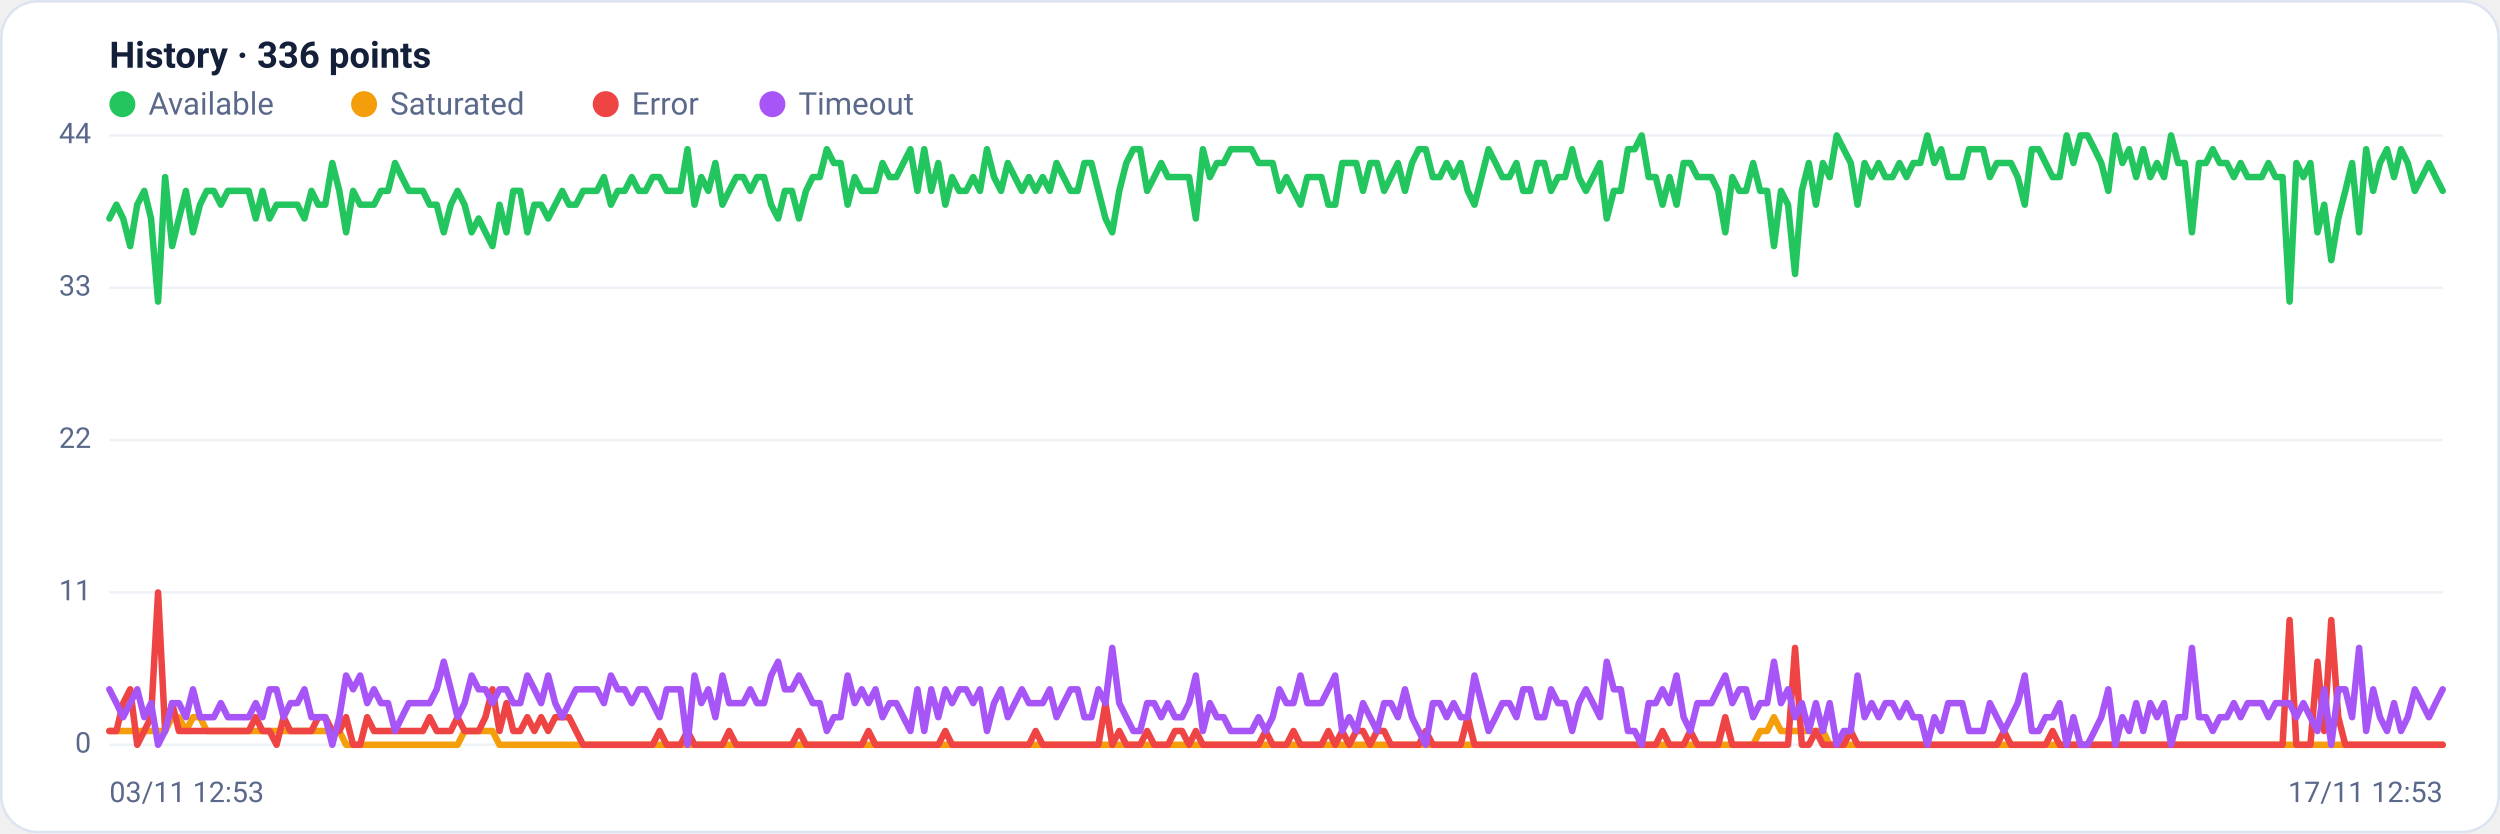
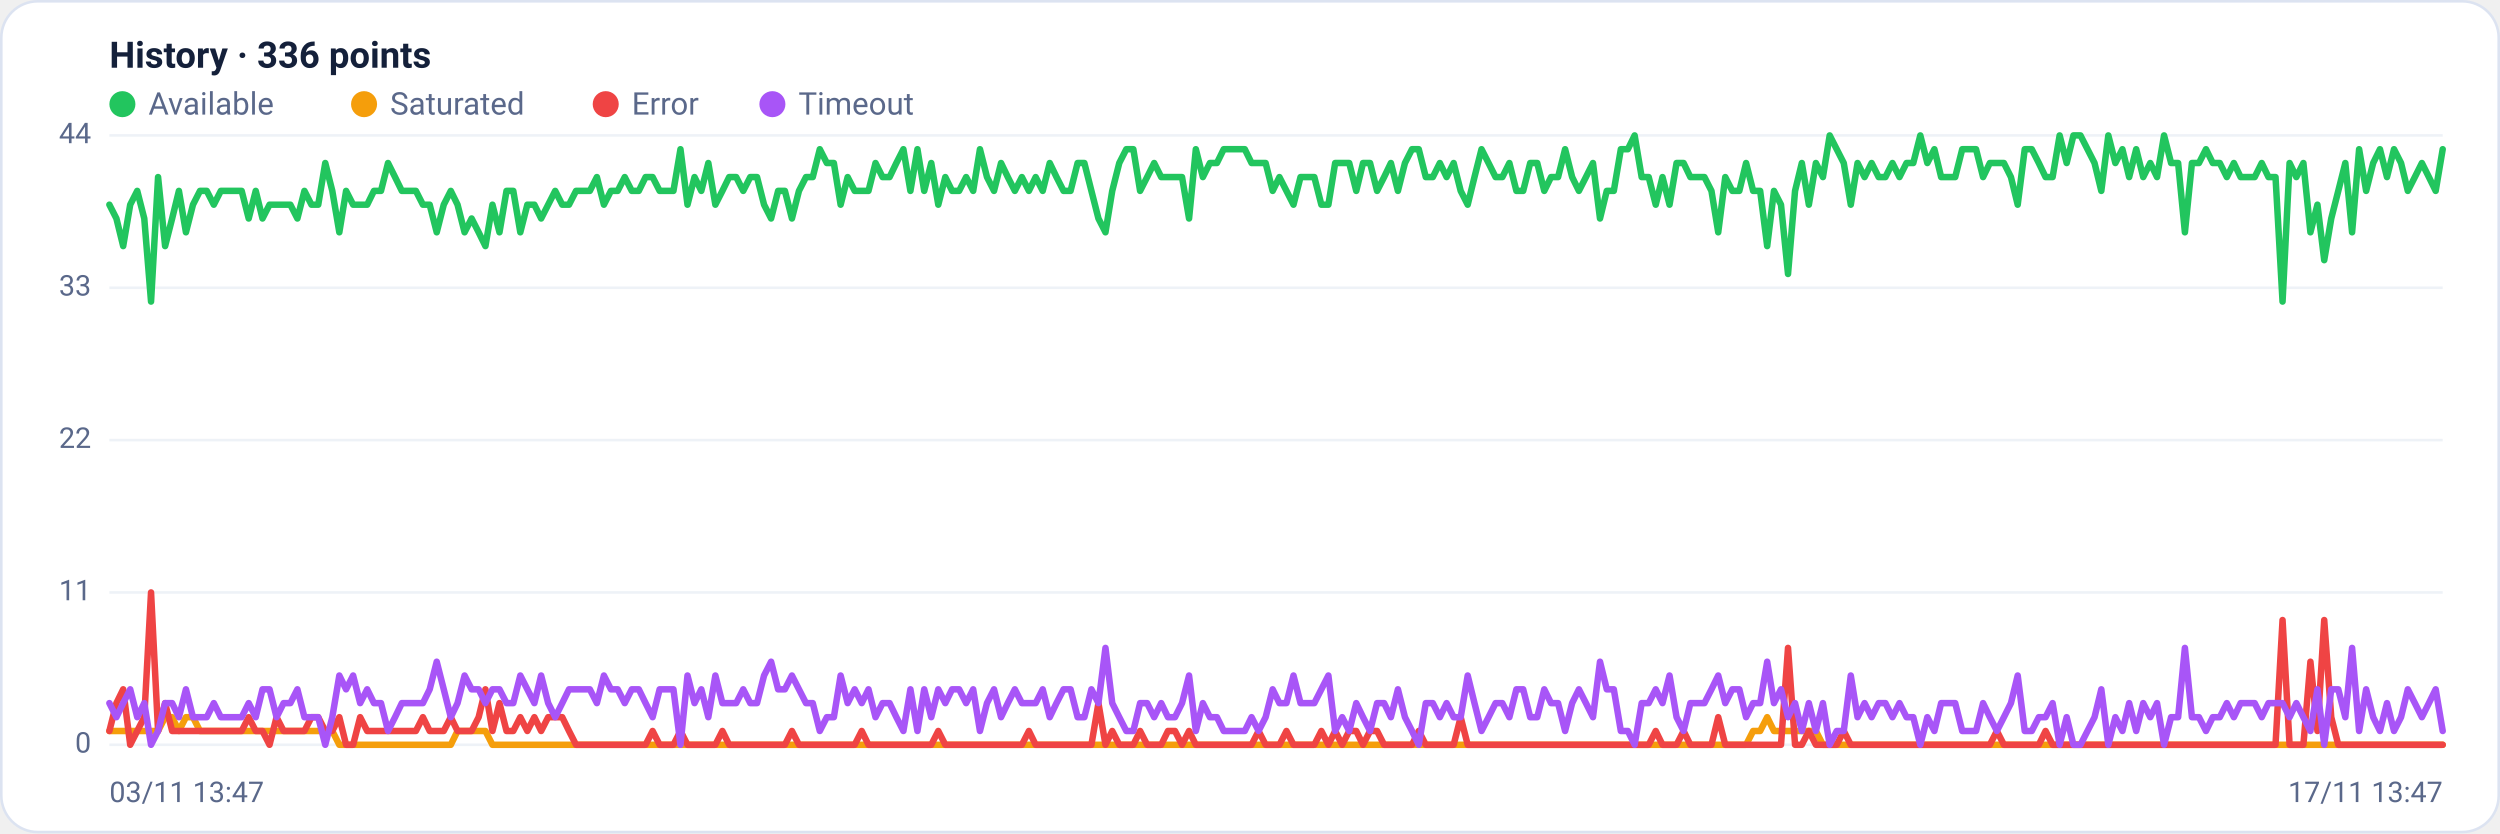
<svg xmlns="http://www.w3.org/2000/svg" viewBox="0 0 960 320" width="960" height="320" font-family="Segoe UI, system-ui, -apple-system, Roboto, Helvetica, Arial, sans-serif" role="img" aria-label="Availability history per region">
  <rect x="0.5" y="0.5" width="959" height="319" rx="14" fill="#ffffff" stroke="#dce3f1" />
  <text x="42" y="26" font-size="14" font-weight="600" fill="#14203a">History · 336 points</text>
  <circle cx="47" cy="40" r="5" fill="#22c55e" />
  <text x="57" y="44" font-size="12" fill="#5a688a">Available</text>
  <circle cx="139.8" cy="40" r="5" fill="#f59e0b" />
  <text x="149.8" y="44" font-size="12" fill="#5a688a">Saturated</text>
  <circle cx="232.6" cy="40" r="5" fill="#ef4444" />
  <text x="242.6" y="44" font-size="12" fill="#5a688a">Error</text>
  <circle cx="296.6" cy="40" r="5" fill="#a855f7" />
  <text x="306.6" y="44" font-size="12" fill="#5a688a">Timeout</text>
  <line x1="42" y1="286.0" x2="938" y2="286.0" stroke="#eef2f7" stroke-width="1" />
  <text x="35" y="289.0" text-anchor="end" font-size="11" fill="#5a688a">0</text>
  <line x1="42" y1="227.5" x2="938" y2="227.5" stroke="#eef2f7" stroke-width="1" />
  <text x="35" y="230.5" text-anchor="end" font-size="11" fill="#5a688a">11</text>
  <line x1="42" y1="169.0" x2="938" y2="169.0" stroke="#eef2f7" stroke-width="1" />
  <text x="35" y="172.0" text-anchor="end" font-size="11" fill="#5a688a">22</text>
  <line x1="42" y1="110.5" x2="938" y2="110.5" stroke="#eef2f7" stroke-width="1" />
  <text x="35" y="113.5" text-anchor="end" font-size="11" fill="#5a688a">33</text>
  <line x1="42" y1="52.0" x2="938" y2="52.0" stroke="#eef2f7" stroke-width="1" />
  <text x="35" y="55.0" text-anchor="end" font-size="11" fill="#5a688a">44</text>
-   <polyline fill="none" stroke="#22c55e" stroke-width="2.5" stroke-linejoin="round" stroke-linecap="round" points="42.0,83.9 44.7,78.6 47.3,83.9 50.0,94.5 52.7,78.6 55.4,73.3 58.0,83.9 60.7,115.8 63.4,68.0 66.1,94.5 68.7,83.9 71.4,73.3 74.1,89.2 76.8,78.6 79.4,73.3 82.1,73.3 84.8,78.6 87.5,73.3 90.1,73.3 92.8,73.3 95.5,73.3 98.2,83.9 100.8,73.3 103.5,83.9 106.2,78.6 108.9,78.6 111.5,78.6 114.2,78.6 116.9,83.9 119.6,73.3 122.2,78.6 124.9,78.6 127.6,62.6 130.3,73.3 132.9,89.2 135.6,73.3 138.3,78.6 141.0,78.6 143.6,78.6 146.3,73.3 149.0,73.3 151.7,62.6 154.3,68.0 157.0,73.3 159.7,73.3 162.4,73.3 165.0,78.6 167.7,78.6 170.4,89.2 173.1,78.6 175.7,73.3 178.4,78.6 181.1,89.2 183.8,83.9 186.4,89.2 189.1,94.5 191.8,78.6 194.5,89.2 197.1,73.3 199.8,73.3 202.5,89.2 205.2,78.6 207.8,78.6 210.5,83.9 213.2,78.6 215.9,73.3 218.5,78.6 221.2,78.6 223.9,73.3 226.5,73.3 229.2,73.3 231.9,68.0 234.6,78.6 237.2,73.3 239.9,73.3 242.6,68.0 245.3,73.3 247.9,73.3 250.6,68.0 253.3,68.0 256.0,73.3 258.6,73.3 261.3,73.3 264.0,57.3 266.7,78.6 269.3,68.0 272.0,73.3 274.7,62.6 277.4,78.6 280.0,73.3 282.7,68.0 285.4,68.0 288.1,73.3 290.7,68.0 293.4,68.0 296.1,78.6 298.8,83.9 301.4,73.3 304.1,73.3 306.8,83.9 309.5,73.3 312.1,68.0 314.8,68.0 317.5,57.3 320.2,62.6 322.8,62.6 325.5,78.6 328.2,68.0 330.9,73.3 333.5,73.3 336.2,73.3 338.9,62.6 341.6,68.0 344.2,68.0 346.9,62.6 349.6,57.3 352.3,73.3 354.9,57.3 357.6,73.3 360.3,62.6 363.0,78.6 365.6,68.0 368.3,73.3 371.0,73.3 373.7,68.0 376.3,73.3 379.0,57.3 381.7,68.0 384.4,73.3 387.0,62.6 389.7,68.0 392.4,73.3 395.1,68.0 397.7,73.3 400.4,68.0 403.1,73.3 405.7,62.6 408.4,68.0 411.1,73.3 413.8,73.3 416.4,62.6 419.1,62.6 421.8,73.3 424.5,83.9 427.1,89.2 429.8,73.3 432.5,62.6 435.2,57.3 437.8,57.3 440.5,73.3 443.2,68.0 445.9,62.6 448.5,68.0 451.2,68.0 453.9,68.0 456.6,68.0 459.2,83.9 461.9,57.3 464.6,68.0 467.3,62.6 469.9,62.6 472.6,57.3 475.3,57.3 478.0,57.3 480.6,57.3 483.3,62.6 486.0,62.6 488.7,62.6 491.3,73.3 494.0,68.0 496.7,73.3 499.4,78.6 502.0,68.0 504.7,68.0 507.4,68.0 510.1,78.6 512.7,78.6 515.4,62.6 518.1,62.6 520.8,62.6 523.4,73.3 526.1,62.6 528.8,62.6 531.5,73.3 534.1,68.0 536.8,62.6 539.5,73.3 542.2,62.6 544.8,57.3 547.5,57.3 550.2,68.0 552.9,68.0 555.5,62.6 558.2,68.0 560.9,62.6 563.6,73.3 566.2,78.6 568.9,68.0 571.6,57.3 574.3,62.6 576.9,68.0 579.6,68.0 582.3,62.6 584.9,73.3 587.6,73.3 590.3,62.6 593.0,62.6 595.6,73.3 598.3,68.0 601.0,68.0 603.7,57.3 606.3,68.0 609.0,73.3 611.7,68.0 614.4,62.6 617.0,83.9 619.7,73.3 622.4,73.3 625.1,57.3 627.7,57.3 630.4,52.0 633.1,68.0 635.8,68.0 638.4,78.6 641.1,68.0 643.8,78.6 646.5,62.6 649.1,62.6 651.8,68.0 654.5,68.0 657.2,68.0 659.8,73.3 662.5,89.2 665.2,68.0 667.9,73.3 670.5,73.3 673.2,62.6 675.9,73.3 678.6,73.3 681.2,94.5 683.9,73.3 686.6,78.6 689.3,105.2 691.9,73.3 694.6,62.6 697.3,78.6 700.0,62.6 702.6,68.0 705.3,52.0 708.0,57.3 710.7,62.6 713.3,78.6 716.0,62.6 718.7,68.0 721.4,62.6 724.0,68.0 726.7,68.0 729.4,62.6 732.1,68.0 734.7,62.6 737.4,62.6 740.1,52.0 742.8,62.6 745.4,57.3 748.1,68.0 750.8,68.0 753.5,68.0 756.1,57.3 758.8,57.3 761.5,57.3 764.1,68.0 766.8,62.6 769.5,62.6 772.2,62.6 774.8,68.0 777.5,78.6 780.2,57.3 782.9,57.3 785.5,62.6 788.2,68.0 790.9,68.0 793.6,52.0 796.2,62.6 798.9,52.0 801.6,52.0 804.3,57.3 806.9,62.6 809.6,73.3 812.3,52.0 815.0,62.6 817.6,57.3 820.3,68.0 823.0,57.3 825.7,68.0 828.3,62.6 831.0,68.0 833.7,52.0 836.4,62.6 839.0,62.6 841.7,89.2 844.4,62.6 847.1,62.6 849.7,57.3 852.4,62.6 855.1,62.6 857.8,68.0 860.4,62.6 863.1,68.0 865.8,68.0 868.5,68.0 871.1,62.6 873.8,68.0 876.5,68.0 879.2,115.8 881.8,62.6 884.5,68.0 887.2,62.6 889.9,89.2 892.5,78.6 895.2,99.9 897.9,83.9 900.6,73.3 903.2,62.6 905.9,89.2 908.6,57.3 911.3,73.3 913.9,62.6 916.6,57.3 919.3,68.0 922.0,57.3 924.6,62.6 927.3,73.3 930.0,68.0 932.7,62.6 935.3,68.0 938.0,73.3" />
-   <polyline fill="none" stroke="#f59e0b" stroke-width="2.5" stroke-linejoin="round" stroke-linecap="round" points="42.0,280.7 44.7,280.7 47.3,280.7 50.0,280.7 52.7,280.7 55.4,280.7 58.0,280.7 60.7,280.7 63.4,280.7 66.1,275.4 68.7,275.4 71.4,280.7 74.1,275.4 76.8,275.4 79.4,280.7 82.1,280.7 84.8,280.7 87.5,280.7 90.1,280.7 92.8,280.7 95.5,280.7 98.2,280.7 100.8,280.7 103.5,280.7 106.2,280.7 108.9,280.7 111.5,280.7 114.2,280.7 116.9,280.7 119.6,280.7 122.2,280.7 124.9,280.7 127.6,280.7 130.3,280.7 132.9,286.0 135.6,286.0 138.3,286.0 141.0,286.0 143.6,286.0 146.3,286.0 149.0,286.0 151.7,286.0 154.3,286.0 157.0,286.0 159.7,286.0 162.4,286.0 165.0,286.0 167.7,286.0 170.4,286.0 173.1,286.0 175.7,286.0 178.4,280.7 181.1,280.7 183.8,280.7 186.4,280.7 189.1,280.7 191.8,286.0 194.5,286.0 197.1,286.0 199.8,286.0 202.5,286.0 205.2,286.0 207.8,286.0 210.5,286.0 213.2,286.0 215.9,286.0 218.5,286.0 221.2,286.0 223.9,286.0 226.5,286.0 229.2,286.0 231.9,286.0 234.6,286.0 237.2,286.0 239.9,286.0 242.6,286.0 245.3,286.0 247.9,286.0 250.6,286.0 253.3,286.0 256.0,286.0 258.6,286.0 261.3,286.0 264.0,286.0 266.7,286.0 269.3,286.0 272.0,286.0 274.7,286.0 277.4,286.0 280.0,286.0 282.7,286.0 285.4,286.0 288.1,286.0 290.7,286.0 293.4,286.0 296.1,286.0 298.8,286.0 301.4,286.0 304.1,286.0 306.8,286.0 309.5,286.0 312.1,286.0 314.8,286.0 317.5,286.0 320.2,286.0 322.8,286.0 325.5,286.0 328.2,286.0 330.9,286.0 333.5,286.0 336.2,286.0 338.9,286.0 341.6,286.0 344.2,286.0 346.9,286.0 349.6,286.0 352.3,286.0 354.9,286.0 357.6,286.0 360.3,286.0 363.0,286.0 365.6,286.0 368.3,286.0 371.0,286.0 373.7,286.0 376.3,286.0 379.0,286.0 381.7,286.0 384.4,286.0 387.0,286.0 389.7,286.0 392.4,286.0 395.1,286.0 397.7,286.0 400.4,286.0 403.1,286.0 405.7,286.0 408.4,286.0 411.1,286.0 413.8,286.0 416.4,286.0 419.1,286.0 421.8,286.0 424.5,286.0 427.1,286.0 429.8,286.0 432.5,286.0 435.2,286.0 437.8,286.0 440.5,286.0 443.2,286.0 445.9,286.0 448.5,286.0 451.2,286.0 453.9,286.0 456.6,286.0 459.2,286.0 461.9,286.0 464.6,286.0 467.3,286.0 469.9,286.0 472.6,286.0 475.3,286.0 478.0,286.0 480.6,286.0 483.3,286.0 486.0,286.0 488.7,286.0 491.3,286.0 494.0,286.0 496.7,286.0 499.4,286.0 502.0,286.0 504.7,286.0 507.4,286.0 510.1,286.0 512.7,286.0 515.4,286.0 518.1,286.0 520.8,286.0 523.4,286.0 526.1,286.0 528.8,286.0 531.5,286.0 534.1,286.0 536.8,286.0 539.5,286.0 542.2,286.0 544.8,286.0 547.5,286.0 550.2,286.0 552.9,286.0 555.5,286.0 558.2,286.0 560.9,286.0 563.6,286.0 566.2,286.0 568.9,286.0 571.6,286.0 574.3,286.0 576.9,286.0 579.6,286.0 582.3,286.0 584.9,286.0 587.6,286.0 590.3,286.0 593.0,286.0 595.6,286.0 598.3,286.0 601.0,286.0 603.7,286.0 606.3,286.0 609.0,286.0 611.7,286.0 614.4,286.0 617.0,286.0 619.7,286.0 622.4,286.0 625.1,286.0 627.7,286.0 630.4,286.0 633.1,286.0 635.8,286.0 638.4,286.0 641.1,286.0 643.8,286.0 646.5,286.0 649.1,286.0 651.8,286.0 654.5,286.0 657.2,286.0 659.8,286.0 662.5,286.0 665.2,286.0 667.9,286.0 670.5,286.0 673.2,286.0 675.9,280.7 678.6,280.7 681.2,275.4 683.9,280.7 686.6,280.7 689.3,280.7 691.9,280.7 694.6,280.7 697.3,280.7 700.0,280.7 702.6,286.0 705.3,286.0 708.0,286.0 710.7,286.0 713.3,286.0 716.0,286.0 718.7,286.0 721.4,286.0 724.0,286.0 726.7,286.0 729.4,286.0 732.1,286.0 734.7,286.0 737.4,286.0 740.1,286.0 742.8,286.0 745.4,286.0 748.1,286.0 750.8,286.0 753.5,286.0 756.1,286.0 758.8,286.0 761.5,286.0 764.1,286.0 766.8,286.0 769.5,286.0 772.2,286.0 774.8,286.0 777.5,286.0 780.2,286.0 782.9,286.0 785.5,286.0 788.2,286.0 790.9,286.0 793.6,286.0 796.2,286.0 798.9,286.0 801.6,286.0 804.3,286.0 806.9,286.0 809.6,286.0 812.3,286.0 815.0,286.0 817.6,286.0 820.3,286.0 823.0,286.0 825.7,286.0 828.3,286.0 831.0,286.0 833.7,286.0 836.4,286.0 839.0,286.0 841.7,286.0 844.4,286.0 847.1,286.0 849.7,286.0 852.4,286.0 855.1,286.0 857.8,286.0 860.4,286.0 863.1,286.0 865.8,286.0 868.5,286.0 871.1,286.0 873.8,286.0 876.5,286.0 879.2,286.0 881.8,286.0 884.5,286.0 887.2,286.0 889.9,286.0 892.5,286.0 895.2,286.0 897.9,286.0 900.6,286.0 903.2,286.0 905.9,286.0 908.6,286.0 911.3,286.0 913.9,286.0 916.6,286.0 919.3,286.0 922.0,286.0 924.6,286.0 927.3,286.0 930.0,286.0 932.7,286.0 935.3,286.0 938.0,286.0" />
-   <polyline fill="none" stroke="#ef4444" stroke-width="2.5" stroke-linejoin="round" stroke-linecap="round" points="42.0,280.7 44.7,280.7 47.3,270.0 50.0,264.7 52.7,286.0 55.4,280.7 58.0,275.4 60.7,227.5 63.4,280.7 66.1,270.0 68.7,280.7 71.4,280.7 74.1,280.7 76.8,280.7 79.4,280.7 82.1,280.7 84.8,280.7 87.5,280.7 90.1,280.7 92.8,280.7 95.5,280.7 98.2,275.4 100.8,280.7 103.5,280.7 106.2,286.0 108.9,275.4 111.5,280.7 114.2,280.7 116.9,280.7 119.6,280.7 122.2,275.4 124.9,275.4 127.6,280.7 130.3,280.7 132.9,275.4 135.6,286.0 138.3,286.0 141.0,275.4 143.6,280.7 146.3,280.7 149.0,280.7 151.7,280.7 154.3,280.7 157.0,280.7 159.7,280.7 162.4,280.7 165.0,275.4 167.7,280.7 170.4,280.7 173.1,280.7 175.7,275.4 178.4,280.7 181.1,280.7 183.8,280.7 186.4,275.4 189.1,264.7 191.8,280.7 194.5,270.0 197.1,280.7 199.8,280.7 202.5,275.4 205.2,280.7 207.8,275.4 210.5,280.7 213.2,275.4 215.9,275.4 218.5,275.4 221.2,280.7 223.9,286.0 226.5,286.0 229.2,286.0 231.9,286.0 234.6,286.0 237.2,286.0 239.9,286.0 242.6,286.0 245.3,286.0 247.9,286.0 250.6,286.0 253.3,280.7 256.0,286.0 258.6,286.0 261.3,286.0 264.0,280.7 266.7,286.0 269.3,286.0 272.0,286.0 274.7,286.0 277.4,286.0 280.0,280.7 282.7,286.0 285.4,286.0 288.1,286.0 290.7,286.0 293.4,286.0 296.1,286.0 298.8,286.0 301.4,286.0 304.1,286.0 306.8,280.7 309.5,286.0 312.1,286.0 314.8,286.0 317.5,286.0 320.2,286.0 322.8,286.0 325.5,286.0 328.2,286.0 330.9,286.0 333.5,280.7 336.2,286.0 338.9,286.0 341.6,286.0 344.2,286.0 346.9,286.0 349.6,286.0 352.3,286.0 354.9,286.0 357.6,286.0 360.3,286.0 363.0,280.7 365.6,286.0 368.3,286.0 371.0,286.0 373.7,286.0 376.3,286.0 379.0,286.0 381.7,286.0 384.4,286.0 387.0,286.0 389.7,286.0 392.4,286.0 395.1,286.0 397.7,280.7 400.4,286.0 403.1,286.0 405.7,286.0 408.4,286.0 411.1,286.0 413.8,286.0 416.4,286.0 419.1,286.0 421.8,286.0 424.5,270.0 427.1,286.0 429.8,280.7 432.5,286.0 435.2,286.0 437.8,286.0 440.5,280.7 443.2,286.0 445.9,286.0 448.5,286.0 451.2,280.7 453.9,280.7 456.6,286.0 459.2,280.7 461.9,286.0 464.6,286.0 467.3,286.0 469.9,286.0 472.6,286.0 475.3,286.0 478.0,286.0 480.6,286.0 483.3,286.0 486.0,280.7 488.7,286.0 491.3,286.0 494.0,286.0 496.7,280.7 499.4,286.0 502.0,286.0 504.7,286.0 507.4,286.0 510.1,280.7 512.7,286.0 515.4,280.7 518.1,286.0 520.8,280.7 523.4,280.7 526.1,286.0 528.8,280.7 531.5,280.7 534.1,286.0 536.8,286.0 539.5,286.0 542.2,286.0 544.8,286.0 547.5,280.7 550.2,286.0 552.9,286.0 555.5,286.0 558.2,286.0 560.9,286.0 563.6,275.4 566.2,286.0 568.9,286.0 571.6,286.0 574.3,286.0 576.9,286.0 579.6,286.0 582.3,286.0 584.9,286.0 587.6,286.0 590.3,286.0 593.0,286.0 595.6,286.0 598.3,286.0 601.0,286.0 603.7,286.0 606.3,286.0 609.0,286.0 611.7,286.0 614.4,286.0 617.0,286.0 619.7,286.0 622.4,286.0 625.1,286.0 627.7,286.0 630.4,286.0 633.1,286.0 635.8,286.0 638.4,280.7 641.1,286.0 643.8,286.0 646.5,286.0 649.1,280.7 651.8,286.0 654.5,286.0 657.2,286.0 659.8,286.0 662.5,275.4 665.2,286.0 667.9,286.0 670.5,286.0 673.2,286.0 675.9,286.0 678.6,286.0 681.2,286.0 683.9,286.0 686.6,286.0 689.3,248.8 691.9,286.0 694.6,286.0 697.3,280.7 700.0,286.0 702.6,286.0 705.3,286.0 708.0,286.0 710.7,280.7 713.3,286.0 716.0,286.0 718.7,286.0 721.4,286.0 724.0,286.0 726.7,286.0 729.4,286.0 732.1,286.0 734.7,286.0 737.4,286.0 740.1,286.0 742.8,286.0 745.4,286.0 748.1,286.0 750.8,286.0 753.5,286.0 756.1,286.0 758.8,286.0 761.5,286.0 764.1,286.0 766.8,286.0 769.5,280.7 772.2,286.0 774.8,286.0 777.5,286.0 780.2,286.0 782.9,286.0 785.5,286.0 788.2,280.7 790.9,286.0 793.6,286.0 796.2,286.0 798.9,286.0 801.6,286.0 804.3,286.0 806.9,286.0 809.6,286.0 812.3,286.0 815.0,286.0 817.6,286.0 820.3,286.0 823.0,286.0 825.7,286.0 828.3,286.0 831.0,286.0 833.7,286.0 836.4,286.0 839.0,286.0 841.7,286.0 844.4,286.0 847.1,286.0 849.7,286.0 852.4,286.0 855.1,286.0 857.8,286.0 860.4,286.0 863.1,286.0 865.8,286.0 868.5,286.0 871.1,286.0 873.8,286.0 876.5,286.0 879.2,238.1 881.8,286.0 884.5,286.0 887.2,286.0 889.9,254.1 892.5,280.7 895.2,238.1 897.9,275.4 900.6,286.0 903.2,286.0 905.9,286.0 908.6,286.0 911.3,286.0 913.9,286.0 916.6,286.0 919.3,286.0 922.0,286.0 924.6,286.0 927.3,286.0 930.0,286.0 932.7,286.0 935.3,286.0 938.0,286.0" />
-   <polyline fill="none" stroke="#a855f7" stroke-width="2.5" stroke-linejoin="round" stroke-linecap="round" points="42.0,264.7 44.7,270.0 47.3,275.4 50.0,270.0 52.7,264.7 55.4,275.4 58.0,270.0 60.7,286.0 63.4,280.7 66.1,270.0 68.7,270.0 71.4,275.4 74.1,264.7 76.8,275.4 79.4,275.4 82.1,275.4 84.8,270.0 87.5,275.4 90.1,275.4 92.8,275.4 95.5,275.4 98.2,270.0 100.8,275.4 103.5,264.7 106.2,264.7 108.9,275.4 111.5,270.0 114.2,270.0 116.9,264.7 119.6,275.4 122.2,275.4 124.9,275.4 127.6,286.0 130.3,275.4 132.9,259.4 135.6,264.7 138.3,259.4 141.0,270.0 143.6,264.7 146.3,270.0 149.0,270.0 151.7,280.7 154.3,275.4 157.0,270.0 159.7,270.0 162.4,270.0 165.0,270.0 167.7,264.7 170.4,254.1 173.1,264.7 175.7,275.4 178.4,270.0 181.1,259.4 183.8,264.7 186.4,264.7 189.1,270.0 191.8,264.7 194.5,264.7 197.1,270.0 199.8,270.0 202.5,259.4 205.2,264.7 207.8,270.0 210.5,259.4 213.2,270.0 215.9,275.4 218.5,270.0 221.2,264.7 223.9,264.7 226.5,264.7 229.2,264.7 231.9,270.0 234.6,259.4 237.2,264.7 239.9,264.7 242.6,270.0 245.3,264.7 247.9,264.7 250.6,270.0 253.3,275.4 256.0,264.7 258.6,264.7 261.3,264.7 264.0,286.0 266.7,259.4 269.3,270.0 272.0,264.7 274.7,275.4 277.4,259.4 280.0,270.0 282.7,270.0 285.4,270.0 288.1,264.7 290.7,270.0 293.4,270.0 296.1,259.4 298.8,254.1 301.4,264.7 304.1,264.7 306.8,259.4 309.5,264.7 312.1,270.0 314.8,270.0 317.5,280.7 320.2,275.4 322.8,275.4 325.5,259.4 328.2,270.0 330.9,264.7 333.5,270.0 336.2,264.7 338.9,275.4 341.6,270.0 344.2,270.0 346.9,275.4 349.6,280.7 352.3,264.7 354.9,280.7 357.6,264.7 360.3,275.4 363.0,264.7 365.6,270.0 368.3,264.7 371.0,264.7 373.7,270.0 376.3,264.7 379.0,280.7 381.7,270.0 384.4,264.7 387.0,275.4 389.7,270.0 392.4,264.7 395.1,270.0 397.7,270.0 400.4,270.0 403.1,264.7 405.7,275.4 408.4,270.0 411.1,264.7 413.8,264.7 416.4,275.4 419.1,275.4 421.8,264.7 424.5,270.0 427.1,248.8 429.8,270.0 432.5,275.4 435.2,280.7 437.8,280.7 440.5,270.0 443.2,270.0 445.9,275.4 448.5,270.0 451.2,275.4 453.9,275.4 456.6,270.0 459.2,259.4 461.9,280.7 464.6,270.0 467.3,275.4 469.9,275.4 472.6,280.7 475.3,280.7 478.0,280.7 480.6,280.7 483.3,275.4 486.0,280.7 488.7,275.4 491.3,264.7 494.0,270.0 496.7,270.0 499.4,259.4 502.0,270.0 504.7,270.0 507.4,270.0 510.1,264.7 512.7,259.4 515.4,280.7 518.1,275.4 520.8,280.7 523.4,270.0 526.1,275.4 528.8,280.7 531.5,270.0 534.1,270.0 536.8,275.4 539.5,264.7 542.2,275.4 544.8,280.7 547.5,286.0 550.2,270.0 552.9,270.0 555.5,275.4 558.2,270.0 560.9,275.4 563.6,275.4 566.2,259.4 568.9,270.0 571.6,280.7 574.3,275.4 576.9,270.0 579.6,270.0 582.3,275.4 584.9,264.7 587.6,264.7 590.3,275.4 593.0,275.4 595.6,264.7 598.3,270.0 601.0,270.0 603.7,280.7 606.3,270.0 609.0,264.7 611.7,270.0 614.4,275.4 617.0,254.1 619.7,264.7 622.4,264.7 625.1,280.7 627.7,280.7 630.4,286.0 633.1,270.0 635.8,270.0 638.4,264.7 641.1,270.0 643.8,259.4 646.5,275.4 649.1,280.7 651.8,270.0 654.5,270.0 657.2,270.0 659.8,264.7 662.5,259.4 665.2,270.0 667.9,264.7 670.5,264.7 673.2,275.4 675.9,270.0 678.6,270.0 681.2,254.1 683.9,270.0 686.6,264.7 689.3,275.4 691.9,270.0 694.6,280.7 697.3,270.0 700.0,280.7 702.6,270.0 705.3,286.0 708.0,280.7 710.7,280.7 713.3,259.4 716.0,275.4 718.7,270.0 721.4,275.4 724.0,270.0 726.7,270.0 729.4,275.4 732.1,270.0 734.7,275.4 737.4,275.4 740.1,286.0 742.8,275.4 745.4,280.7 748.1,270.0 750.8,270.0 753.5,270.0 756.1,280.7 758.8,280.7 761.5,280.7 764.1,270.0 766.8,275.4 769.5,280.7 772.2,275.4 774.8,270.0 777.5,259.4 780.2,280.7 782.9,280.7 785.5,275.4 788.2,275.4 790.9,270.0 793.6,286.0 796.2,275.4 798.9,286.0 801.6,286.0 804.3,280.7 806.9,275.4 809.6,264.7 812.3,286.0 815.0,275.4 817.6,280.7 820.3,270.0 823.0,280.7 825.7,270.0 828.3,275.4 831.0,270.0 833.7,286.0 836.4,275.4 839.0,275.4 841.7,248.8 844.4,275.4 847.1,275.4 849.7,280.7 852.4,275.4 855.1,275.4 857.8,270.0 860.4,275.4 863.1,270.0 865.8,270.0 868.5,270.0 871.1,275.4 873.8,270.0 876.5,270.0 879.2,270.0 881.8,275.4 884.5,270.0 887.2,275.4 889.9,280.7 892.5,264.7 895.2,286.0 897.9,264.7 900.6,264.7 903.2,275.4 905.9,248.8 908.6,280.7 911.3,264.7 913.9,275.4 916.6,280.7 919.3,270.0 922.0,280.7 924.6,275.4 927.3,264.7 930.0,270.0 932.7,275.4 935.3,270.0 938.0,264.7" />
-   <text x="42" y="308" font-size="11" fill="#5a688a">03/11 12:53</text>
-   <text x="938" y="308" text-anchor="end" font-size="11" fill="#5a688a">17/11 12:53</text>
+   <polyline fill="none" stroke="#22c55e" stroke-width="2.5" stroke-linejoin="round" stroke-linecap="round" points="42.0,78.6 44.7,83.9 47.3,94.5 50.0,78.6 52.7,73.3 55.4,83.9 58.0,115.8 60.7,68.0 63.4,94.5 66.1,83.9 68.7,73.3 71.4,89.2 74.1,78.6 76.8,73.3 79.4,73.3 82.1,78.6 84.8,73.3 87.5,73.3 90.1,73.3 92.8,73.3 95.5,83.9 98.2,73.3 100.8,83.9 103.5,78.6 106.2,78.6 108.9,78.6 111.5,78.6 114.2,83.9 116.9,73.3 119.6,78.6 122.2,78.6 124.9,62.6 127.6,73.3 130.3,89.2 132.9,73.3 135.6,78.6 138.3,78.6 141.0,78.6 143.6,73.3 146.3,73.3 149.0,62.6 151.7,68.0 154.3,73.3 157.0,73.3 159.7,73.3 162.4,78.6 165.0,78.6 167.7,89.2 170.4,78.6 173.1,73.3 175.7,78.6 178.4,89.2 181.1,83.9 183.8,89.2 186.4,94.5 189.1,78.6 191.8,89.2 194.5,73.3 197.1,73.3 199.8,89.2 202.5,78.6 205.2,78.6 207.8,83.9 210.5,78.6 213.2,73.3 215.9,78.6 218.5,78.6 221.2,73.3 223.9,73.3 226.5,73.3 229.2,68.0 231.9,78.6 234.6,73.3 237.2,73.3 239.9,68.0 242.6,73.3 245.3,73.3 247.9,68.0 250.6,68.0 253.3,73.3 256.0,73.3 258.6,73.3 261.3,57.3 264.0,78.6 266.7,68.0 269.3,73.3 272.0,62.6 274.7,78.6 277.4,73.3 280.0,68.0 282.7,68.0 285.4,73.3 288.1,68.0 290.7,68.0 293.4,78.6 296.1,83.9 298.8,73.3 301.4,73.3 304.1,83.9 306.8,73.3 309.5,68.0 312.1,68.0 314.8,57.3 317.5,62.6 320.2,62.6 322.8,78.6 325.5,68.0 328.2,73.3 330.9,73.3 333.5,73.3 336.2,62.6 338.9,68.0 341.6,68.0 344.2,62.6 346.9,57.3 349.6,73.3 352.3,57.3 354.9,73.3 357.6,62.6 360.3,78.6 363.0,68.0 365.6,73.3 368.3,73.3 371.0,68.0 373.7,73.3 376.3,57.3 379.0,68.0 381.7,73.3 384.4,62.6 387.0,68.0 389.7,73.3 392.4,68.0 395.1,73.3 397.7,68.0 400.4,73.3 403.1,62.6 405.7,68.0 408.4,73.3 411.1,73.3 413.8,62.6 416.4,62.6 419.1,73.3 421.8,83.9 424.5,89.2 427.1,73.3 429.8,62.6 432.5,57.3 435.2,57.3 437.8,73.3 440.5,68.0 443.2,62.6 445.9,68.0 448.5,68.0 451.2,68.0 453.9,68.0 456.6,83.9 459.2,57.3 461.9,68.0 464.6,62.6 467.3,62.6 469.9,57.3 472.6,57.3 475.3,57.3 478.0,57.3 480.6,62.6 483.3,62.6 486.0,62.6 488.7,73.3 491.3,68.0 494.0,73.3 496.7,78.6 499.4,68.0 502.0,68.0 504.7,68.0 507.4,78.6 510.1,78.6 512.7,62.6 515.4,62.6 518.1,62.6 520.8,73.3 523.4,62.6 526.1,62.6 528.8,73.3 531.5,68.0 534.1,62.6 536.8,73.3 539.5,62.6 542.2,57.3 544.8,57.3 547.5,68.0 550.2,68.0 552.9,62.6 555.5,68.0 558.2,62.6 560.9,73.3 563.6,78.6 566.2,68.0 568.9,57.3 571.6,62.6 574.3,68.0 576.9,68.0 579.6,62.6 582.3,73.3 584.9,73.3 587.6,62.6 590.3,62.6 593.0,73.3 595.6,68.0 598.3,68.0 601.0,57.3 603.7,68.0 606.3,73.3 609.0,68.0 611.7,62.6 614.4,83.9 617.0,73.3 619.7,73.3 622.4,57.3 625.1,57.3 627.7,52.0 630.4,68.0 633.1,68.0 635.8,78.6 638.4,68.0 641.1,78.6 643.8,62.6 646.5,62.6 649.1,68.0 651.8,68.0 654.5,68.0 657.2,73.3 659.8,89.2 662.5,68.0 665.2,73.3 667.9,73.3 670.5,62.6 673.2,73.3 675.9,73.3 678.6,94.5 681.2,73.3 683.9,78.6 686.6,105.2 689.3,73.3 691.9,62.6 694.6,78.6 697.3,62.6 700.0,68.0 702.6,52.0 705.3,57.3 708.0,62.6 710.7,78.6 713.3,62.6 716.0,68.0 718.7,62.6 721.4,68.0 724.0,68.0 726.7,62.6 729.4,68.0 732.1,62.6 734.7,62.6 737.4,52.0 740.1,62.6 742.8,57.3 745.4,68.0 748.1,68.0 750.8,68.0 753.5,57.3 756.1,57.3 758.8,57.3 761.5,68.0 764.1,62.6 766.8,62.6 769.5,62.6 772.2,68.0 774.8,78.6 777.5,57.3 780.2,57.3 782.9,62.6 785.5,68.0 788.2,68.0 790.9,52.0 793.6,62.6 796.2,52.0 798.9,52.0 801.6,57.3 804.3,62.6 806.9,73.3 809.6,52.0 812.3,62.6 815.0,57.3 817.6,68.0 820.3,57.3 823.0,68.0 825.7,62.6 828.3,68.0 831.0,52.0 833.7,62.6 836.4,62.6 839.0,89.2 841.7,62.6 844.4,62.6 847.1,57.3 849.7,62.6 852.4,62.6 855.1,68.0 857.8,62.6 860.4,68.0 863.1,68.0 865.8,68.0 868.5,62.6 871.1,68.0 873.8,68.0 876.5,115.8 879.2,62.6 881.8,68.0 884.5,62.6 887.2,89.2 889.9,78.6 892.5,99.9 895.2,83.9 897.9,73.3 900.6,62.6 903.2,89.2 905.9,57.3 908.6,73.3 911.3,62.6 913.9,57.3 916.6,68.0 919.3,57.3 922.0,62.6 924.6,73.3 927.3,68.0 930.0,62.6 932.7,68.0 935.3,73.3 938.0,57.3" />
+   <polyline fill="none" stroke="#f59e0b" stroke-width="2.5" stroke-linejoin="round" stroke-linecap="round" points="42.0,280.7 44.7,280.7 47.3,280.7 50.0,280.7 52.7,280.7 55.4,280.7 58.0,280.7 60.7,280.7 63.4,275.4 66.1,275.4 68.7,280.7 71.4,275.4 74.1,275.4 76.8,280.7 79.4,280.7 82.1,280.7 84.8,280.7 87.5,280.7 90.1,280.7 92.8,280.7 95.5,280.7 98.2,280.7 100.8,280.7 103.5,280.7 106.2,280.7 108.9,280.7 111.5,280.7 114.2,280.7 116.9,280.7 119.6,280.7 122.2,280.7 124.9,280.7 127.6,280.7 130.3,286.0 132.9,286.0 135.6,286.0 138.3,286.0 141.0,286.0 143.6,286.0 146.3,286.0 149.0,286.0 151.7,286.0 154.3,286.0 157.0,286.0 159.7,286.0 162.4,286.0 165.0,286.0 167.7,286.0 170.4,286.0 173.1,286.0 175.7,280.7 178.4,280.7 181.1,280.7 183.8,280.7 186.4,280.7 189.1,286.0 191.8,286.0 194.5,286.0 197.1,286.0 199.8,286.0 202.5,286.0 205.2,286.0 207.8,286.0 210.5,286.0 213.2,286.0 215.9,286.0 218.5,286.0 221.2,286.0 223.9,286.0 226.5,286.0 229.2,286.0 231.9,286.0 234.6,286.0 237.2,286.0 239.9,286.0 242.6,286.0 245.3,286.0 247.9,286.0 250.6,286.0 253.3,286.0 256.0,286.0 258.6,286.0 261.3,286.0 264.0,286.0 266.7,286.0 269.3,286.0 272.0,286.0 274.7,286.0 277.4,286.0 280.0,286.0 282.7,286.0 285.4,286.0 288.1,286.0 290.7,286.0 293.4,286.0 296.1,286.0 298.8,286.0 301.4,286.0 304.1,286.0 306.8,286.0 309.5,286.0 312.1,286.0 314.8,286.0 317.5,286.0 320.2,286.0 322.8,286.0 325.5,286.0 328.2,286.0 330.9,286.0 333.5,286.0 336.2,286.0 338.9,286.0 341.6,286.0 344.2,286.0 346.9,286.0 349.6,286.0 352.3,286.0 354.9,286.0 357.6,286.0 360.3,286.0 363.0,286.0 365.6,286.0 368.3,286.0 371.0,286.0 373.7,286.0 376.3,286.0 379.0,286.0 381.7,286.0 384.4,286.0 387.0,286.0 389.7,286.0 392.4,286.0 395.1,286.0 397.7,286.0 400.4,286.0 403.1,286.0 405.7,286.0 408.4,286.0 411.1,286.0 413.8,286.0 416.4,286.0 419.1,286.0 421.8,286.0 424.5,286.0 427.1,286.0 429.8,286.0 432.5,286.0 435.2,286.0 437.8,286.0 440.5,286.0 443.2,286.0 445.9,286.0 448.5,286.0 451.2,286.0 453.9,286.0 456.6,286.0 459.2,286.0 461.9,286.0 464.6,286.0 467.3,286.0 469.9,286.0 472.6,286.0 475.3,286.0 478.0,286.0 480.6,286.0 483.3,286.0 486.0,286.0 488.7,286.0 491.3,286.0 494.0,286.0 496.7,286.0 499.4,286.0 502.0,286.0 504.7,286.0 507.4,286.0 510.1,286.0 512.7,286.0 515.4,286.0 518.1,286.0 520.8,286.0 523.4,286.0 526.1,286.0 528.8,286.0 531.5,286.0 534.1,286.0 536.8,286.0 539.5,286.0 542.2,286.0 544.8,286.0 547.5,286.0 550.2,286.0 552.9,286.0 555.5,286.0 558.2,286.0 560.9,286.0 563.6,286.0 566.2,286.0 568.9,286.0 571.6,286.0 574.3,286.0 576.9,286.0 579.6,286.0 582.3,286.0 584.9,286.0 587.6,286.0 590.3,286.0 593.0,286.0 595.6,286.0 598.3,286.0 601.0,286.0 603.7,286.0 606.3,286.0 609.0,286.0 611.7,286.0 614.4,286.0 617.0,286.0 619.7,286.0 622.4,286.0 625.1,286.0 627.7,286.0 630.4,286.0 633.1,286.0 635.8,286.0 638.4,286.0 641.1,286.0 643.8,286.0 646.5,286.0 649.1,286.0 651.8,286.0 654.5,286.0 657.2,286.0 659.8,286.0 662.5,286.0 665.2,286.0 667.9,286.0 670.5,286.0 673.2,280.7 675.9,280.7 678.6,275.4 681.2,280.7 683.9,280.7 686.6,280.7 689.3,280.7 691.9,280.7 694.6,280.7 697.3,280.7 700.0,286.0 702.6,286.0 705.3,286.0 708.0,286.0 710.7,286.0 713.3,286.0 716.0,286.0 718.7,286.0 721.4,286.0 724.0,286.0 726.7,286.0 729.4,286.0 732.1,286.0 734.7,286.0 737.4,286.0 740.1,286.0 742.8,286.0 745.4,286.0 748.1,286.0 750.8,286.0 753.5,286.0 756.1,286.0 758.8,286.0 761.5,286.0 764.1,286.0 766.8,286.0 769.5,286.0 772.2,286.0 774.8,286.0 777.5,286.0 780.2,286.0 782.9,286.0 785.5,286.0 788.2,286.0 790.9,286.0 793.6,286.0 796.2,286.0 798.9,286.0 801.6,286.0 804.3,286.0 806.9,286.0 809.6,286.0 812.3,286.0 815.0,286.0 817.6,286.0 820.3,286.0 823.0,286.0 825.7,286.0 828.3,286.0 831.0,286.0 833.7,286.0 836.4,286.0 839.0,286.0 841.7,286.0 844.4,286.0 847.1,286.0 849.7,286.0 852.4,286.0 855.1,286.0 857.8,286.0 860.4,286.0 863.1,286.0 865.8,286.0 868.5,286.0 871.1,286.0 873.8,286.0 876.5,286.0 879.2,286.0 881.8,286.0 884.5,286.0 887.2,286.0 889.9,286.0 892.5,286.0 895.2,286.0 897.9,286.0 900.6,286.0 903.2,286.0 905.9,286.0 908.6,286.0 911.3,286.0 913.9,286.0 916.6,286.0 919.3,286.0 922.0,286.0 924.6,286.0 927.3,286.0 930.0,286.0 932.7,286.0 935.3,286.0 938.0,286.0" />
+   <polyline fill="none" stroke="#ef4444" stroke-width="2.5" stroke-linejoin="round" stroke-linecap="round" points="42.0,280.7 44.7,270.0 47.3,264.7 50.0,286.0 52.7,280.7 55.4,275.4 58.0,227.5 60.7,280.7 63.4,270.0 66.1,280.7 68.7,280.7 71.4,280.7 74.1,280.7 76.8,280.7 79.4,280.7 82.1,280.7 84.8,280.7 87.5,280.7 90.1,280.7 92.8,280.7 95.5,275.4 98.2,280.7 100.8,280.7 103.5,286.0 106.2,275.4 108.9,280.7 111.5,280.7 114.2,280.7 116.9,280.7 119.6,275.4 122.2,275.4 124.9,280.7 127.6,280.7 130.3,275.4 132.9,286.0 135.6,286.0 138.3,275.4 141.0,280.7 143.6,280.7 146.3,280.7 149.0,280.7 151.7,280.7 154.3,280.7 157.0,280.7 159.7,280.7 162.4,275.4 165.0,280.7 167.7,280.7 170.4,280.7 173.1,275.4 175.7,280.7 178.4,280.7 181.1,280.7 183.8,275.4 186.4,264.7 189.1,280.7 191.8,270.0 194.5,280.7 197.1,280.7 199.8,275.4 202.5,280.7 205.2,275.4 207.8,280.7 210.5,275.4 213.2,275.4 215.9,275.4 218.5,280.7 221.2,286.0 223.9,286.0 226.5,286.0 229.2,286.0 231.9,286.0 234.6,286.0 237.2,286.0 239.9,286.0 242.6,286.0 245.3,286.0 247.9,286.0 250.6,280.7 253.3,286.0 256.0,286.0 258.6,286.0 261.3,280.7 264.0,286.0 266.7,286.0 269.3,286.0 272.0,286.0 274.7,286.0 277.4,280.7 280.0,286.0 282.7,286.0 285.4,286.0 288.1,286.0 290.7,286.0 293.4,286.0 296.1,286.0 298.8,286.0 301.4,286.0 304.1,280.7 306.8,286.0 309.5,286.0 312.1,286.0 314.8,286.0 317.5,286.0 320.2,286.0 322.8,286.0 325.5,286.0 328.2,286.0 330.9,280.7 333.5,286.0 336.2,286.0 338.9,286.0 341.6,286.0 344.2,286.0 346.9,286.0 349.6,286.0 352.3,286.0 354.9,286.0 357.6,286.0 360.3,280.7 363.0,286.0 365.6,286.0 368.3,286.0 371.0,286.0 373.7,286.0 376.3,286.0 379.0,286.0 381.7,286.0 384.4,286.0 387.0,286.0 389.7,286.0 392.4,286.0 395.1,280.7 397.7,286.0 400.4,286.0 403.1,286.0 405.7,286.0 408.4,286.0 411.1,286.0 413.8,286.0 416.4,286.0 419.1,286.0 421.8,270.0 424.5,286.0 427.1,280.7 429.8,286.0 432.5,286.0 435.2,286.0 437.8,280.7 440.5,286.0 443.2,286.0 445.9,286.0 448.5,280.7 451.2,280.7 453.9,286.0 456.6,280.7 459.2,286.0 461.9,286.0 464.6,286.0 467.3,286.0 469.9,286.0 472.6,286.0 475.3,286.0 478.0,286.0 480.6,286.0 483.3,280.7 486.0,286.0 488.7,286.0 491.3,286.0 494.0,280.7 496.7,286.0 499.4,286.0 502.0,286.0 504.7,286.0 507.4,280.7 510.1,286.0 512.7,280.7 515.4,286.0 518.1,280.7 520.8,280.7 523.4,286.0 526.1,280.7 528.8,280.7 531.5,286.0 534.1,286.0 536.8,286.0 539.5,286.0 542.2,286.0 544.8,280.7 547.5,286.0 550.2,286.0 552.9,286.0 555.5,286.0 558.2,286.0 560.9,275.4 563.6,286.0 566.2,286.0 568.9,286.0 571.6,286.0 574.3,286.0 576.9,286.0 579.6,286.0 582.3,286.0 584.9,286.0 587.6,286.0 590.3,286.0 593.0,286.0 595.6,286.0 598.3,286.0 601.0,286.0 603.7,286.0 606.3,286.0 609.0,286.0 611.7,286.0 614.4,286.0 617.0,286.0 619.7,286.0 622.4,286.0 625.1,286.0 627.7,286.0 630.4,286.0 633.1,286.0 635.8,280.7 638.4,286.0 641.1,286.0 643.8,286.0 646.5,280.7 649.1,286.0 651.8,286.0 654.5,286.0 657.2,286.0 659.8,275.4 662.5,286.0 665.2,286.0 667.9,286.0 670.5,286.0 673.2,286.0 675.9,286.0 678.6,286.0 681.2,286.0 683.9,286.0 686.6,248.8 689.3,286.0 691.9,286.0 694.6,280.7 697.3,286.0 700.0,286.0 702.6,286.0 705.3,286.0 708.0,280.7 710.7,286.0 713.3,286.0 716.0,286.0 718.7,286.0 721.4,286.0 724.0,286.0 726.7,286.0 729.4,286.0 732.1,286.0 734.7,286.0 737.4,286.0 740.1,286.0 742.8,286.0 745.4,286.0 748.1,286.0 750.8,286.0 753.5,286.0 756.1,286.0 758.8,286.0 761.5,286.0 764.1,286.0 766.8,280.7 769.5,286.0 772.2,286.0 774.8,286.0 777.5,286.0 780.2,286.0 782.9,286.0 785.5,280.7 788.2,286.0 790.9,286.0 793.6,286.0 796.2,286.0 798.9,286.0 801.6,286.0 804.3,286.0 806.9,286.0 809.6,286.0 812.3,286.0 815.0,286.0 817.6,286.0 820.3,286.0 823.0,286.0 825.7,286.0 828.3,286.0 831.0,286.0 833.7,286.0 836.4,286.0 839.0,286.0 841.7,286.0 844.4,286.0 847.1,286.0 849.7,286.0 852.4,286.0 855.1,286.0 857.8,286.0 860.4,286.0 863.1,286.0 865.8,286.0 868.5,286.0 871.1,286.0 873.8,286.0 876.5,238.1 879.2,286.0 881.8,286.0 884.5,286.0 887.2,254.1 889.9,280.7 892.5,238.1 895.2,275.4 897.9,286.0 900.6,286.0 903.2,286.0 905.9,286.0 908.6,286.0 911.3,286.0 913.9,286.0 916.6,286.0 919.3,286.0 922.0,286.0 924.6,286.0 927.3,286.0 930.0,286.0 932.7,286.0 935.3,286.0 938.0,286.0" />
+   <polyline fill="none" stroke="#a855f7" stroke-width="2.5" stroke-linejoin="round" stroke-linecap="round" points="42.0,270.0 44.7,275.4 47.3,270.0 50.0,264.7 52.7,275.4 55.4,270.0 58.0,286.0 60.7,280.7 63.4,270.0 66.1,270.0 68.7,275.4 71.4,264.7 74.1,275.4 76.8,275.4 79.4,275.4 82.1,270.0 84.8,275.4 87.5,275.4 90.1,275.4 92.8,275.4 95.5,270.0 98.2,275.4 100.8,264.7 103.5,264.7 106.2,275.4 108.9,270.0 111.5,270.0 114.2,264.7 116.9,275.4 119.6,275.4 122.2,275.4 124.9,286.0 127.6,275.4 130.3,259.4 132.9,264.7 135.6,259.4 138.3,270.0 141.0,264.7 143.6,270.0 146.3,270.0 149.0,280.7 151.7,275.4 154.3,270.0 157.0,270.0 159.7,270.0 162.4,270.0 165.0,264.7 167.7,254.1 170.4,264.7 173.1,275.4 175.7,270.0 178.4,259.4 181.1,264.7 183.8,264.7 186.4,270.0 189.1,264.7 191.8,264.7 194.5,270.0 197.1,270.0 199.8,259.4 202.5,264.7 205.2,270.0 207.8,259.4 210.5,270.0 213.2,275.4 215.9,270.0 218.5,264.7 221.2,264.7 223.9,264.7 226.5,264.7 229.2,270.0 231.9,259.4 234.6,264.7 237.2,264.7 239.9,270.0 242.6,264.7 245.3,264.7 247.9,270.0 250.6,275.4 253.3,264.7 256.0,264.7 258.6,264.7 261.3,286.0 264.0,259.4 266.7,270.0 269.3,264.7 272.0,275.4 274.7,259.4 277.4,270.0 280.0,270.0 282.7,270.0 285.4,264.7 288.1,270.0 290.7,270.0 293.4,259.4 296.1,254.1 298.8,264.7 301.4,264.7 304.1,259.4 306.8,264.7 309.5,270.0 312.1,270.0 314.8,280.7 317.5,275.4 320.2,275.4 322.8,259.4 325.5,270.0 328.2,264.7 330.9,270.0 333.5,264.7 336.2,275.4 338.9,270.0 341.6,270.0 344.2,275.4 346.9,280.7 349.6,264.7 352.3,280.7 354.9,264.7 357.6,275.4 360.3,264.7 363.0,270.0 365.6,264.7 368.3,264.7 371.0,270.0 373.7,264.7 376.3,280.7 379.0,270.0 381.7,264.7 384.4,275.4 387.0,270.0 389.7,264.7 392.4,270.0 395.1,270.0 397.7,270.0 400.4,264.7 403.1,275.4 405.7,270.0 408.4,264.7 411.1,264.7 413.8,275.4 416.4,275.4 419.1,264.7 421.8,270.0 424.5,248.8 427.1,270.0 429.8,275.4 432.5,280.7 435.2,280.7 437.8,270.0 440.5,270.0 443.2,275.4 445.9,270.0 448.5,275.4 451.2,275.4 453.9,270.0 456.6,259.4 459.2,280.7 461.9,270.0 464.6,275.4 467.3,275.4 469.9,280.7 472.6,280.7 475.3,280.7 478.0,280.7 480.6,275.4 483.3,280.7 486.0,275.4 488.7,264.7 491.3,270.0 494.0,270.0 496.7,259.4 499.4,270.0 502.0,270.0 504.7,270.0 507.4,264.7 510.1,259.4 512.7,280.7 515.4,275.4 518.1,280.7 520.8,270.0 523.4,275.4 526.1,280.7 528.8,270.0 531.5,270.0 534.1,275.4 536.8,264.7 539.5,275.4 542.2,280.7 544.8,286.0 547.5,270.0 550.2,270.0 552.9,275.4 555.5,270.0 558.2,275.4 560.9,275.4 563.6,259.4 566.2,270.0 568.9,280.7 571.6,275.4 574.3,270.0 576.9,270.0 579.6,275.4 582.3,264.7 584.9,264.7 587.6,275.4 590.3,275.4 593.0,264.7 595.6,270.0 598.3,270.0 601.0,280.7 603.7,270.0 606.3,264.7 609.0,270.0 611.7,275.4 614.4,254.1 617.0,264.7 619.7,264.7 622.4,280.7 625.1,280.7 627.7,286.0 630.4,270.0 633.1,270.0 635.8,264.7 638.4,270.0 641.1,259.4 643.8,275.4 646.5,280.7 649.1,270.0 651.8,270.0 654.5,270.0 657.2,264.7 659.8,259.4 662.5,270.0 665.2,264.7 667.9,264.7 670.5,275.4 673.2,270.0 675.9,270.0 678.6,254.1 681.2,270.0 683.9,264.7 686.6,275.4 689.3,270.0 691.9,280.7 694.6,270.0 697.3,280.7 700.0,270.0 702.6,286.0 705.3,280.7 708.0,280.7 710.7,259.4 713.3,275.4 716.0,270.0 718.7,275.4 721.4,270.0 724.0,270.0 726.7,275.4 729.4,270.0 732.1,275.4 734.7,275.4 737.4,286.0 740.1,275.4 742.8,280.7 745.4,270.0 748.1,270.0 750.8,270.0 753.5,280.7 756.1,280.7 758.8,280.7 761.5,270.0 764.1,275.4 766.8,280.7 769.5,275.4 772.2,270.0 774.8,259.4 777.5,280.7 780.2,280.7 782.9,275.4 785.5,275.4 788.2,270.0 790.9,286.0 793.6,275.4 796.2,286.0 798.9,286.0 801.6,280.7 804.3,275.4 806.9,264.7 809.6,286.0 812.3,275.4 815.0,280.7 817.6,270.0 820.3,280.7 823.0,270.0 825.7,275.4 828.3,270.0 831.0,286.0 833.7,275.4 836.4,275.4 839.0,248.8 841.7,275.4 844.4,275.4 847.1,280.7 849.7,275.4 852.4,275.4 855.1,270.0 857.8,275.4 860.4,270.0 863.1,270.0 865.8,270.0 868.5,275.4 871.1,270.0 873.8,270.0 876.5,270.0 879.2,275.4 881.8,270.0 884.5,275.4 887.2,280.7 889.9,264.7 892.5,286.0 895.2,264.7 897.9,264.7 900.6,275.4 903.2,248.8 905.9,280.7 908.6,264.7 911.3,275.4 913.9,280.7 916.6,270.0 919.3,280.7 922.0,275.4 924.6,264.7 927.3,270.0 930.0,275.4 932.7,270.0 935.3,264.7 938.0,280.7" />
+   <text x="42" y="308" font-size="11" fill="#5a688a">03/11 13:47</text>
+   <text x="938" y="308" text-anchor="end" font-size="11" fill="#5a688a">17/11 13:47</text>
</svg>
